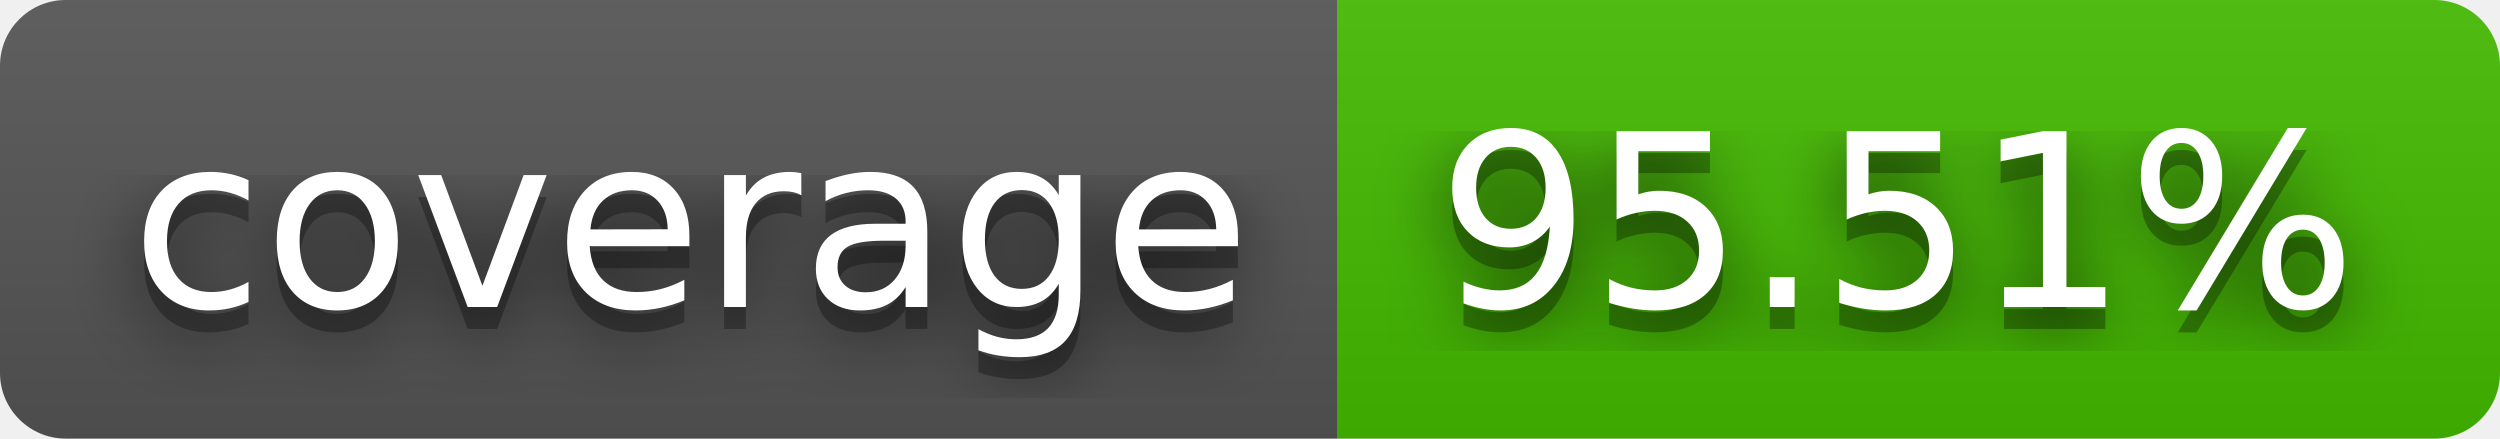
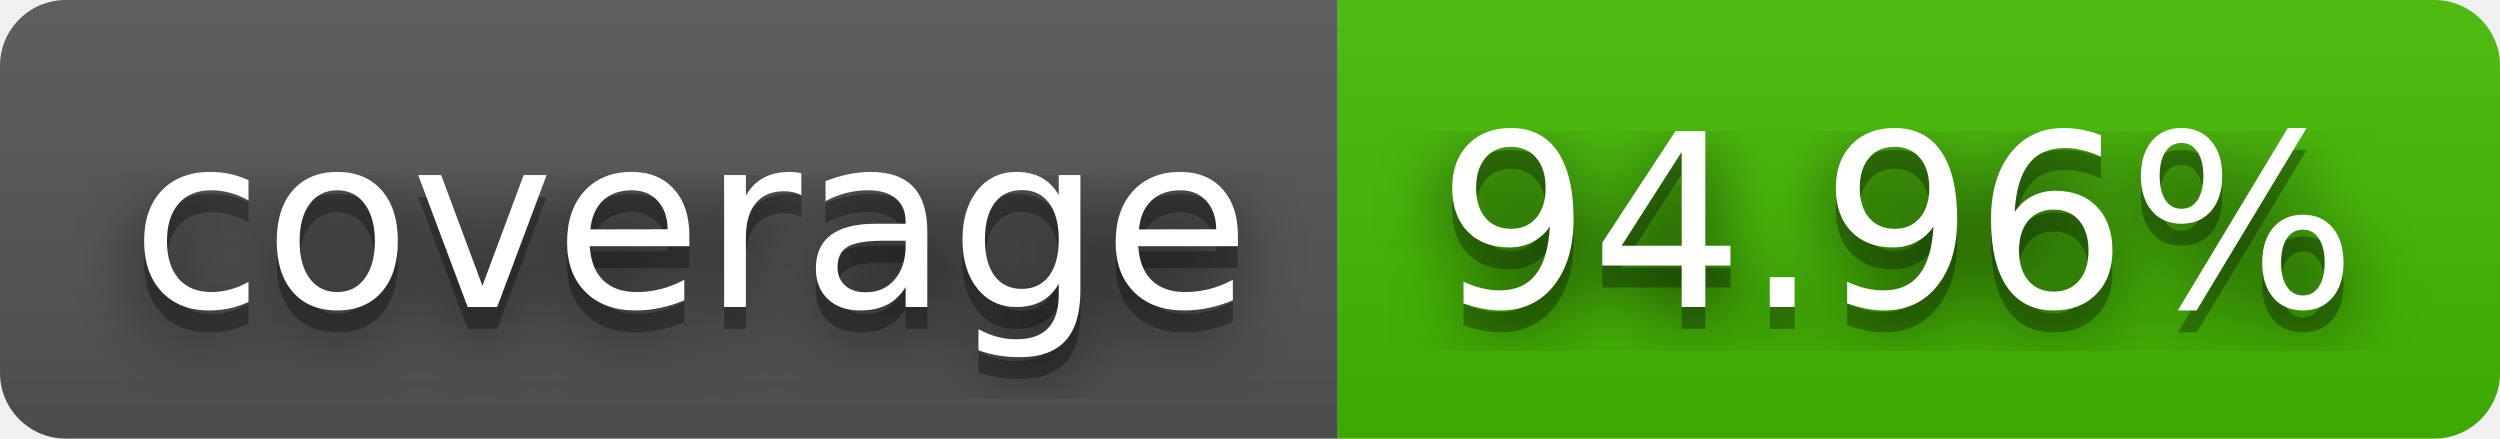
- <svg xmlns="http://www.w3.org/2000/svg" width="114" height="20" role="img" aria-label="coverage: 95.51%">
+ <svg xmlns="http://www.w3.org/2000/svg" width="114" height="20" role="img" aria-label="coverage: 94.96%">
  <filter id="blur">
    <feGaussianBlur in="SourceGraphic" stdDeviation="16" />
  </filter>
  <linearGradient id="s" x2="0" y2="100%">
    <stop offset="0" stop-color="#bbb" stop-opacity=".1" />
    <stop offset="1" stop-opacity=".1" />
  </linearGradient>
  <clipPath id="r">
    <rect width="114" height="20" rx="3" fill="#fff" />
  </clipPath>
  <g clip-path="url(#r)">
    <rect width="61" height="20" fill="#555" />
    <rect x="61" width="53" height="20" fill="#4b0" />
    <rect width="114" height="20" fill="url(#s)" />
  </g>
  <g fill="#fff" text-anchor="middle" font-family="Verdana,Geneva,DejaVu Sans,sans-serif" text-rendering="geometricPrecision" font-size="110">
    <text aria-hidden="true" x="315" y="150" fill="#010101" fill-opacity=".80" filter="url(#blur)" transform="scale(.1)" textLength="510">coverage</text>
    <text aria-hidden="true" x="315" y="150" fill="#010101" fill-opacity=".3" transform="scale(.1)" textLength="510">coverage</text>
    <text x="315" y="140" transform="scale(.1)" fill="#fff" textLength="510">coverage</text>
-     <text aria-hidden="true" x="865" y="150" fill="#010101" fill-opacity=".80" filter="url(#blur)" transform="scale(.1)" textLength="430">95.51%</text>
-     <text aria-hidden="true" x="865" y="150" fill="#010101" fill-opacity=".3" transform="scale(.1)" textLength="430">95.51%</text>
-     <text x="865" y="140" transform="scale(.1)" fill="#fff" textLength="430">95.51%</text>
+     <text aria-hidden="true" x="865" y="150" fill="#010101" fill-opacity=".80" filter="url(#blur)" transform="scale(.1)" textLength="430">94.96%</text>
+     <text aria-hidden="true" x="865" y="150" fill="#010101" fill-opacity=".3" transform="scale(.1)" textLength="430">94.96%</text>
+     <text x="865" y="140" transform="scale(.1)" fill="#fff" textLength="430">94.96%</text>
  </g>
</svg>
